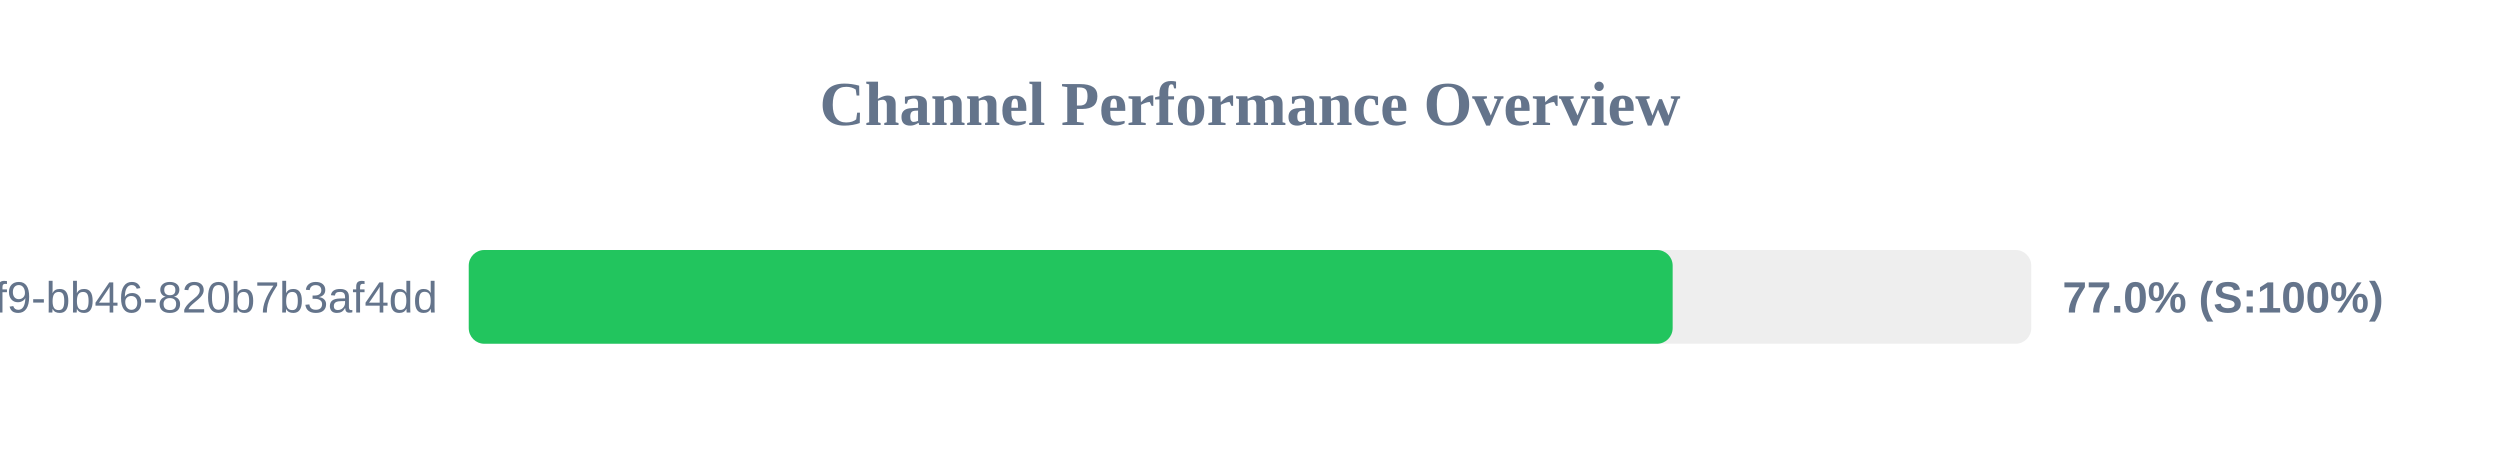
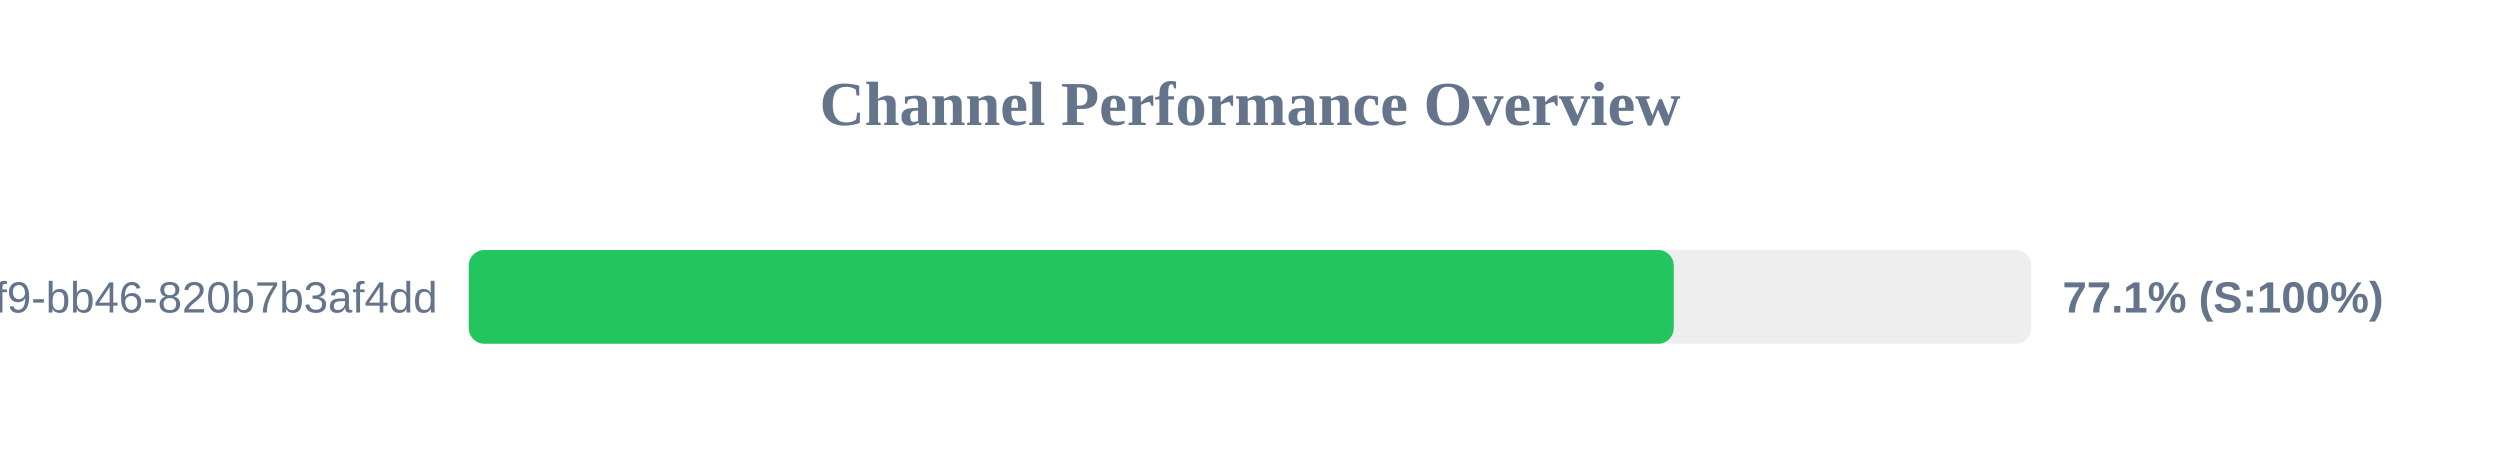
<svg xmlns="http://www.w3.org/2000/svg" width="800" height="150" version="1.1">
  <style>
        .row { font: 14px Arial; fill: #64748b; }
        .score { font: bold 14px Arial; fill: #64748b; }
    </style>
  <text x="400" y="40" text-anchor="middle" font-size="20px" font-weight="bold" fill="#64748b">Channel Performance Overview</text>
  <rect x="150" y="80" width="500" height="30" fill="#eee" rx="5" />
-   <rect x="150" y="80" width="385.25" height="30" fill="#22c55e" rx="5" />
+   <rect x="150" y="80" width="385.6" height="30" fill="#22c55e" rx="5" />
  <text x="140" y="100" text-anchor="end" class="row">?uuid=80b2ac81-ba69-41f9-bb46-820b7b3af4dd</text>
-   <text x="660" y="100" text-anchor="start" class="score">77.0% (S:100%)</text>
+   <text x="660" y="100" text-anchor="start" class="score">77.1% (S:100%)</text>
</svg>
